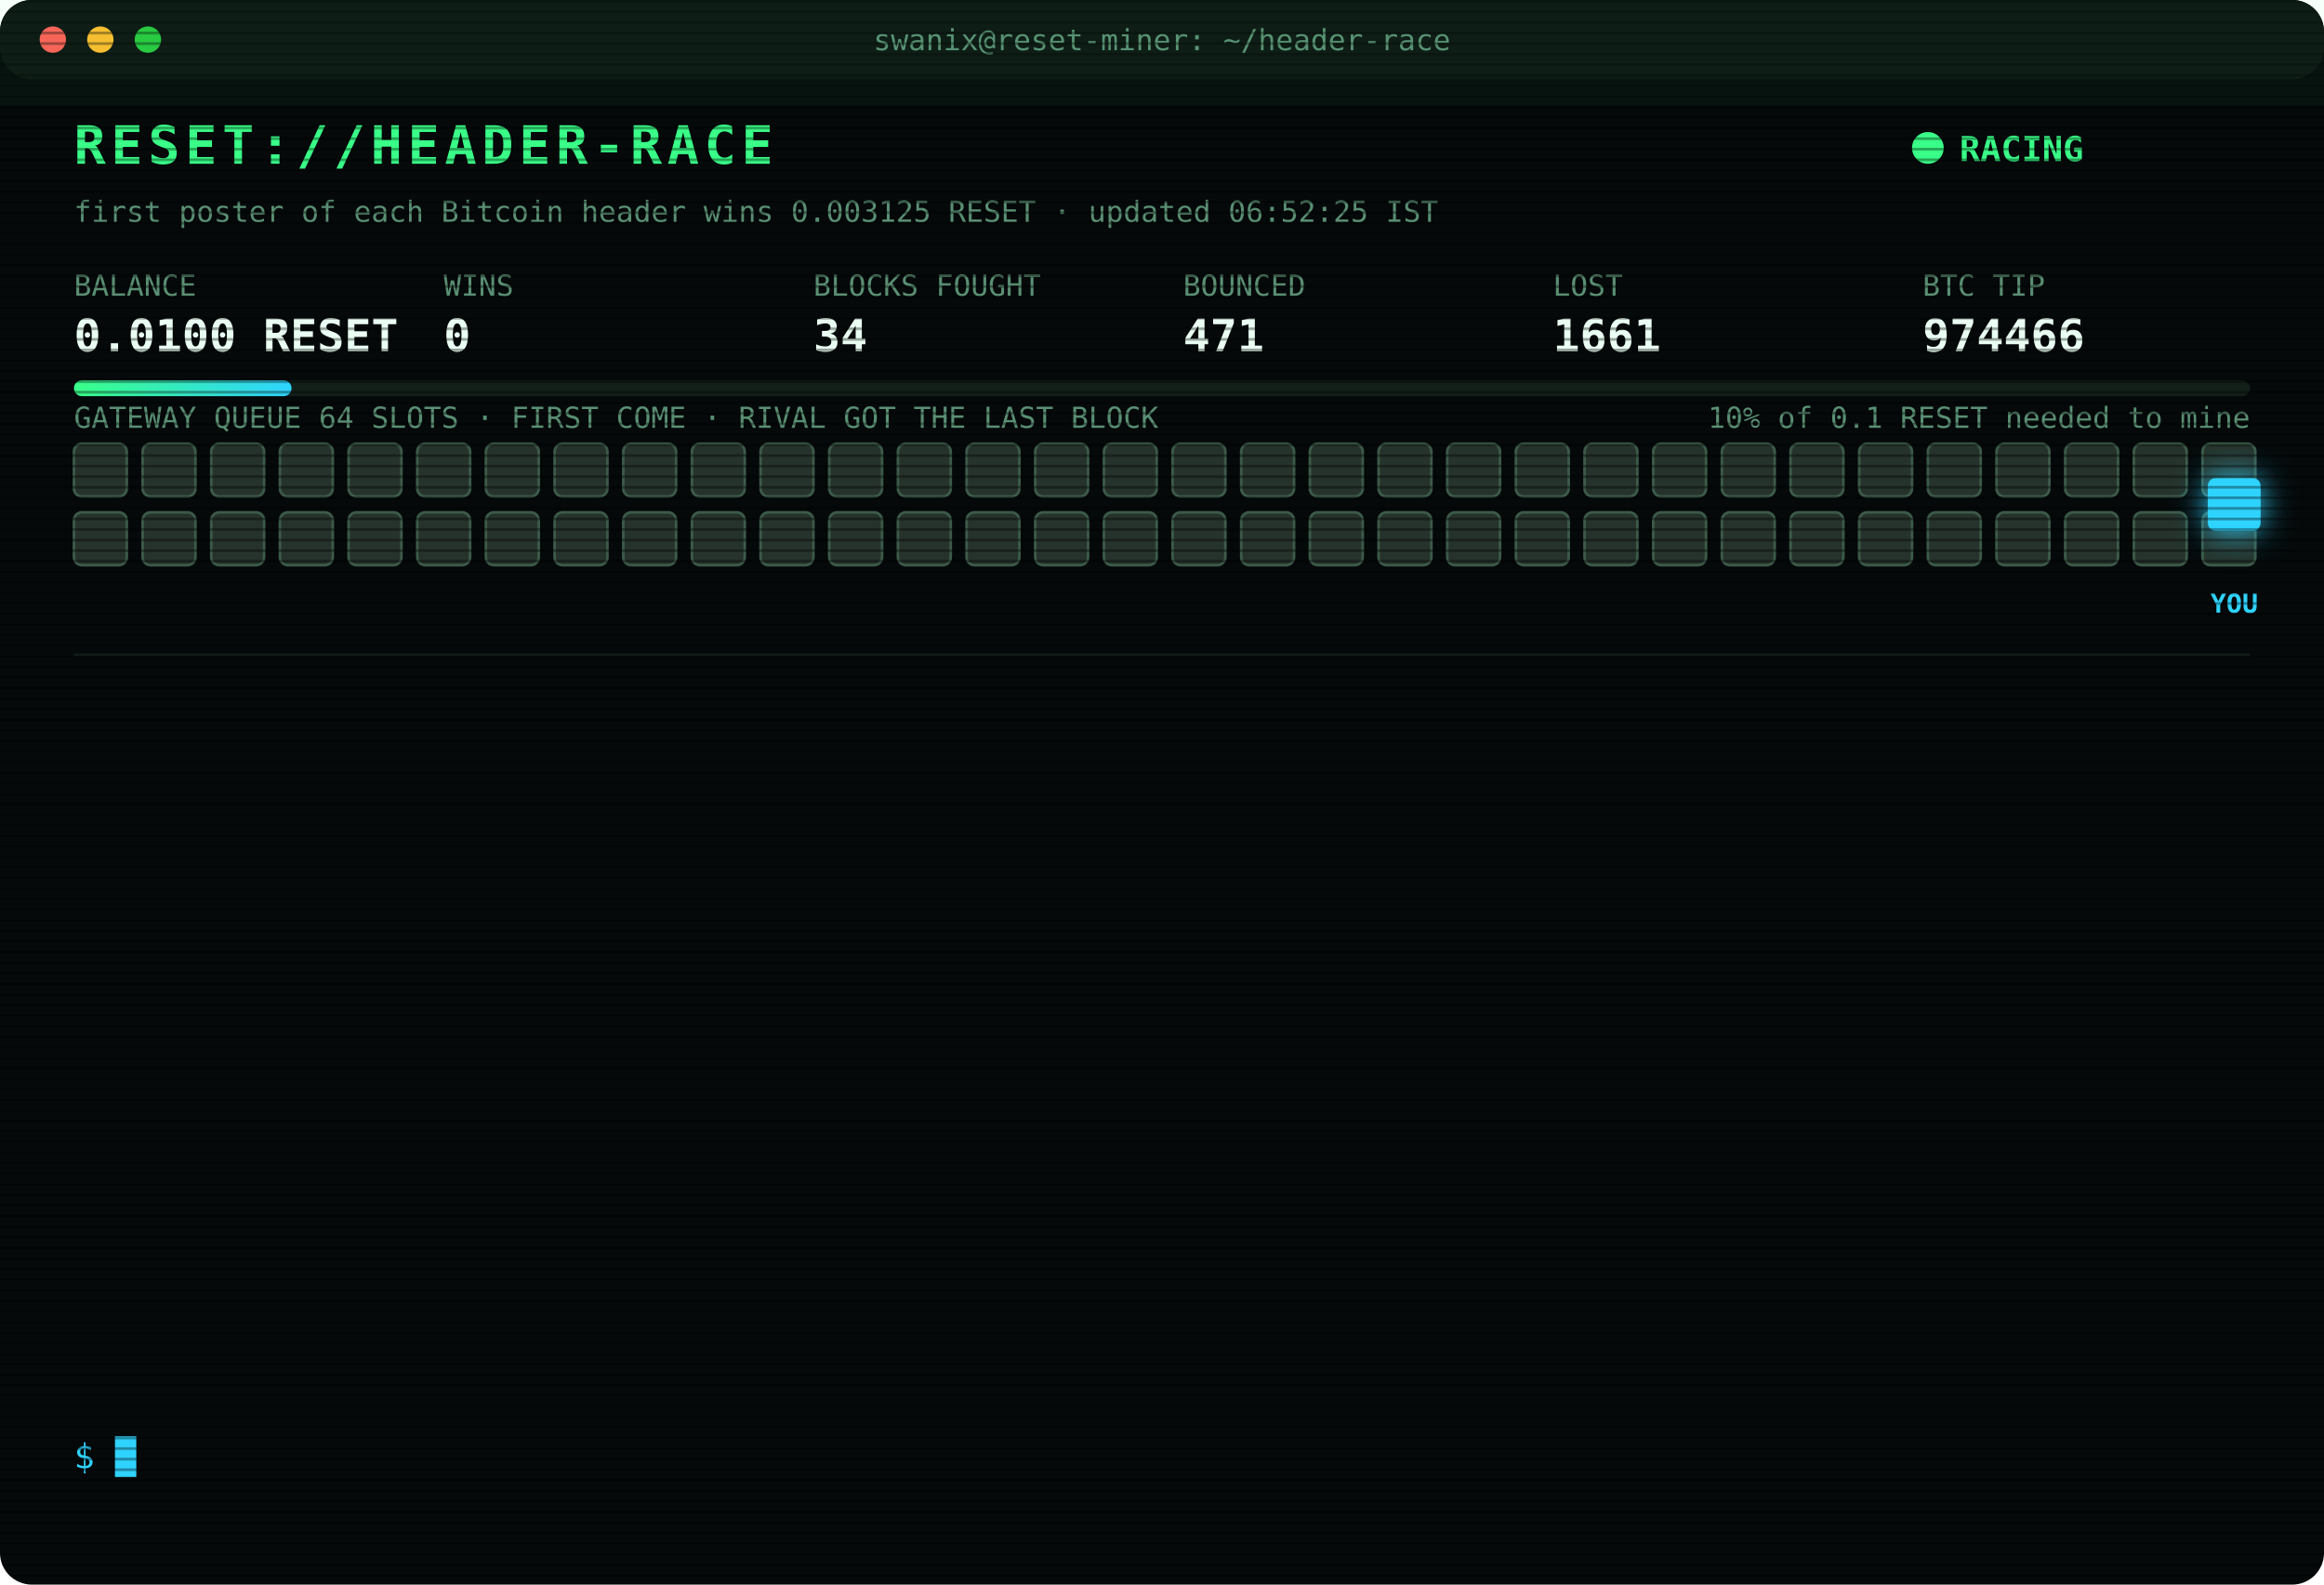
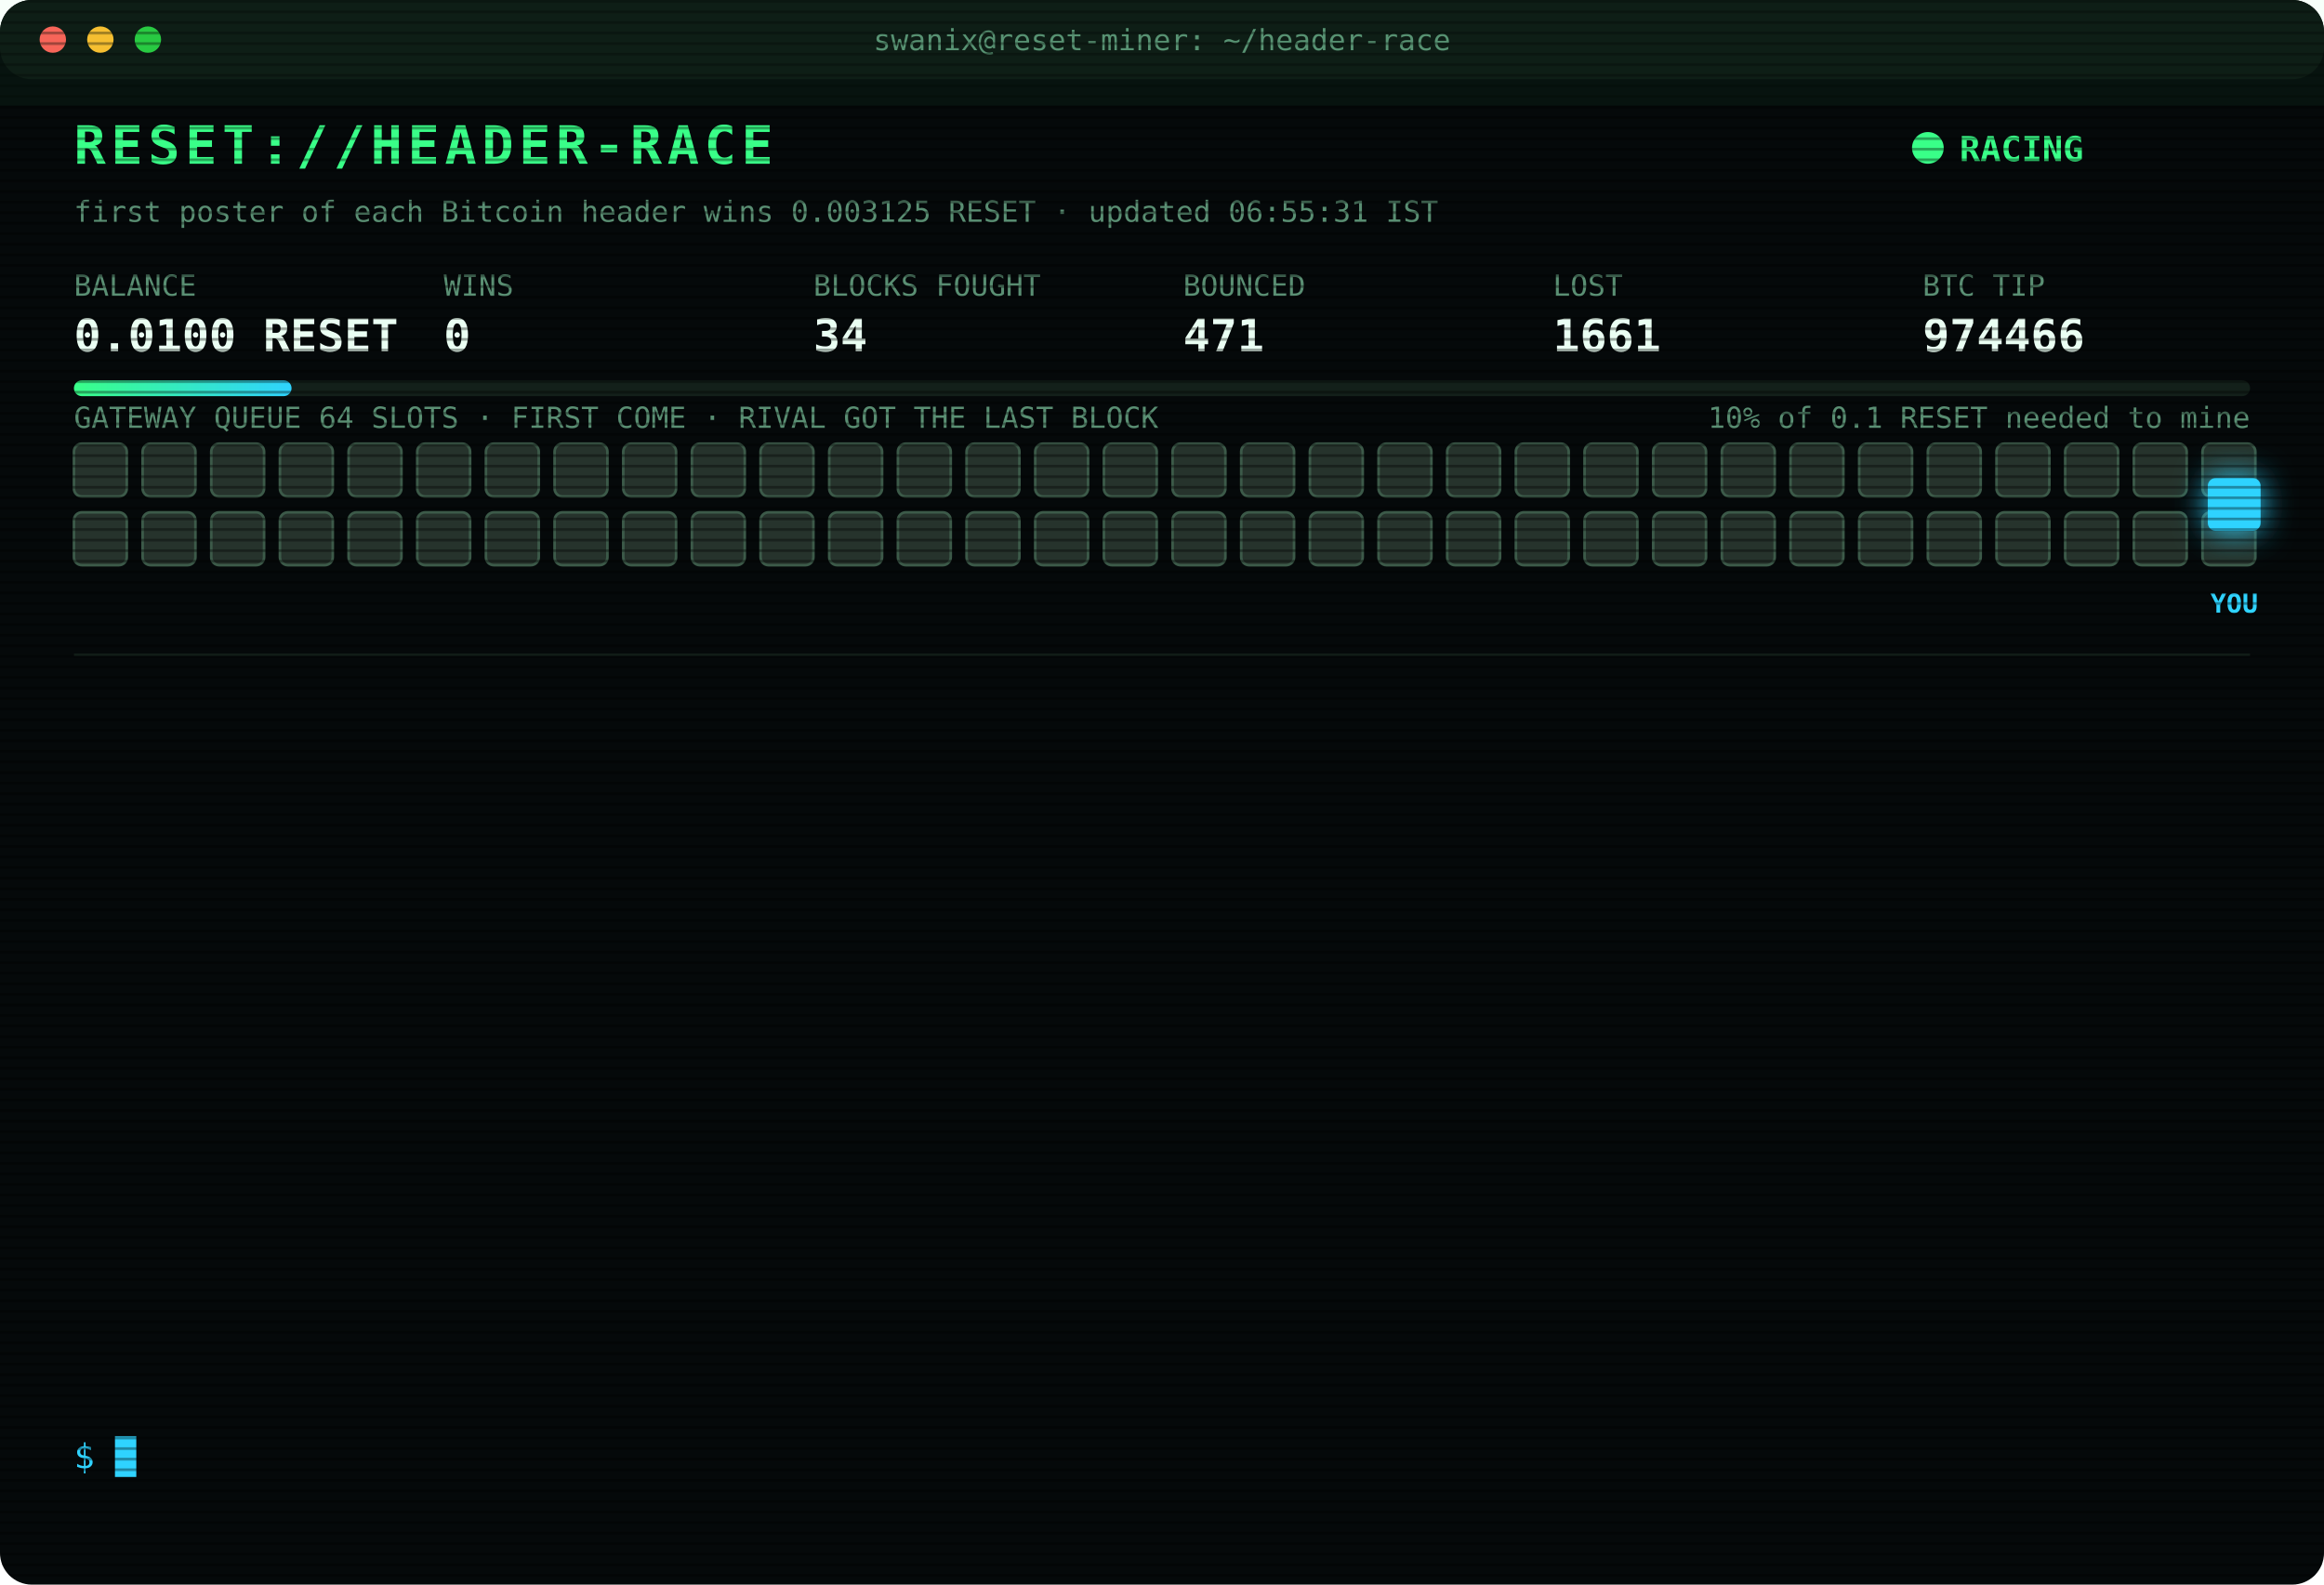
<svg xmlns="http://www.w3.org/2000/svg" width="880" height="600" viewBox="0 0 880 600" font-family="ui-monospace,SFMono-Regular,Menlo,Consolas,monospace">
  <style>
text{font-size:13px;fill:#7CFFB2}
.title{font-size:20px;font-weight:700;fill:#39FF88;letter-spacing:2px;animation:glitch 3s infinite steps(1)}
.sub{fill:#2fd3ff}.k{fill:#5a8f73;font-size:11px}.v{font-size:17px;font-weight:700;fill:#eafff3}
.ts{fill:#3f6b56}.boot{fill:#2fd3ff}.dim{fill:#5a8f73}.bad{fill:#ff4d6d}.warn{fill:#ffd23f}.mag{fill:#ff5cf0}.win{fill:#39FF88;font-weight:700}
.tag{font-size:10px;fill:#2fd3ff;font-weight:700}
.rival{fill:#26332c;stroke:#3c5a49;animation:jam 1.2s infinite alternate}
.idle{fill:#141c18;stroke:#22302a;animation:breathe 4s infinite}
.me{fill:#2fd3ff;filter:drop-shadow(0 0 6px #2fd3ff)}
.hover{animation:nudge 1.1s infinite ease-in-out}.bounce{animation:kick 1.4s infinite}
.ln{opacity:0;animation:in .4s forwards}
.cur{animation:blink 1s infinite steps(1)}
.scan{animation:scan 6s infinite linear}
.led{animation:blink 1.4s infinite}
@keyframes in{from{opacity:0;transform:translateX(-6px)}to{opacity:1;transform:none}}
@keyframes blink{50%{opacity:0}}
@keyframes jam{to{fill:#33463b}}
@keyframes breathe{50%{opacity:.4}}
@keyframes nudge{50%{transform:translateX(-10px)}}
@keyframes kick{0%,100%{transform:none}30%{transform:translateX(-14px)}55%{transform:translateX(10px) translateY(-6px)}}
@keyframes glitch{0%,92%{transform:none}93%{transform:translateX(2px);fill:#ff4d6d}95%{transform:translateX(-2px);fill:#2fd3ff}97%{transform:none}}
@keyframes scan{from{transform:translateY(-40px)}to{transform:translateY(600px)}}
</style>
  <defs>
    <pattern id="sl" width="4" height="4" patternUnits="userSpaceOnUse">
      <rect width="4" height="1" fill="#000" opacity=".35" />
    </pattern>
    <linearGradient id="bar">
      <stop offset="0" stop-color="#39FF88" />
      <stop offset="1" stop-color="#2fd3ff" />
    </linearGradient>
  </defs>
  <rect width="880" height="600" rx="12" fill="#05090a" />
  <rect width="880" height="30" rx="12" fill="#0d1512" />
  <circle cx="20" cy="15" r="5" fill="#ff5f57" />
  <circle cx="38" cy="15" r="5" fill="#febc2e" />
  <circle cx="56" cy="15" r="5" fill="#28c840" />
  <text x="440" y="19" text-anchor="middle" class="k">swanix@reset-miner: ~/header-race</text>
  <text x="28" y="62" class="title">RESET://HEADER-RACE</text>
  <circle class="led" cx="730" cy="56" r="6" fill="#39FF88" />
  <text x="742" y="61" class="win">RACING</text>
-   <text x="28" y="84" class="k">first poster of each Bitcoin header wins 0.003125 RESET · updated 06:52:25 IST</text>
+   <text x="28" y="84" class="k">first poster of each Bitcoin header wins 0.003125 RESET · updated 06:55:31 IST</text>
  <text x="28" y="112" class="k">BALANCE</text>
  <text x="28" y="133" class="v">0.0100 RESET</text>
  <text x="168" y="112" class="k">WINS</text>
  <text x="168" y="133" class="v">0</text>
  <text x="308" y="112" class="k">BLOCKS FOUGHT</text>
  <text x="308" y="133" class="v">34</text>
  <text x="448" y="112" class="k">BOUNCED</text>
  <text x="448" y="133" class="v">471</text>
  <text x="588" y="112" class="k">LOST</text>
  <text x="588" y="133" class="v">1661</text>
  <text x="728" y="112" class="k">BTC TIP</text>
  <text x="728" y="133" class="v">974466</text>
  <rect x="28" y="144" width="824" height="6" rx="3" fill="#13201a" />
  <rect x="28" y="144" width="82.4" height="6" rx="3" fill="url(#bar)" />
  <text x="852" y="162" text-anchor="end" class="k">10% of 0.1 RESET needed to mine</text>
  <text x="28" y="162" class="k">GATEWAY QUEUE 64 SLOTS · FIRST COME · RIVAL GOT THE LAST BLOCK</text>
  <rect class="rival" x="28" y="168" width="20" height="20" rx="3" style="animation-delay:0.00s" />
  <rect class="rival" x="54" y="168" width="20" height="20" rx="3" style="animation-delay:0.05s" />
  <rect class="rival" x="80" y="168" width="20" height="20" rx="3" style="animation-delay:0.10s" />
  <rect class="rival" x="106" y="168" width="20" height="20" rx="3" style="animation-delay:0.15s" />
  <rect class="rival" x="132" y="168" width="20" height="20" rx="3" style="animation-delay:0.20s" />
  <rect class="rival" x="158" y="168" width="20" height="20" rx="3" style="animation-delay:0.25s" />
  <rect class="rival" x="184" y="168" width="20" height="20" rx="3" style="animation-delay:0.30s" />
  <rect class="rival" x="210" y="168" width="20" height="20" rx="3" style="animation-delay:0.35s" />
  <rect class="rival" x="236" y="168" width="20" height="20" rx="3" style="animation-delay:0.40s" />
  <rect class="rival" x="262" y="168" width="20" height="20" rx="3" style="animation-delay:0.45s" />
  <rect class="rival" x="288" y="168" width="20" height="20" rx="3" style="animation-delay:0.50s" />
  <rect class="rival" x="314" y="168" width="20" height="20" rx="3" style="animation-delay:0.55s" />
  <rect class="rival" x="340" y="168" width="20" height="20" rx="3" style="animation-delay:0.60s" />
  <rect class="rival" x="366" y="168" width="20" height="20" rx="3" style="animation-delay:0.65s" />
  <rect class="rival" x="392" y="168" width="20" height="20" rx="3" style="animation-delay:0.70s" />
  <rect class="rival" x="418" y="168" width="20" height="20" rx="3" style="animation-delay:0.75s" />
  <rect class="rival" x="444" y="168" width="20" height="20" rx="3" style="animation-delay:0.80s" />
  <rect class="rival" x="470" y="168" width="20" height="20" rx="3" style="animation-delay:0.85s" />
  <rect class="rival" x="496" y="168" width="20" height="20" rx="3" style="animation-delay:0.90s" />
  <rect class="rival" x="522" y="168" width="20" height="20" rx="3" style="animation-delay:0.95s" />
  <rect class="rival" x="548" y="168" width="20" height="20" rx="3" style="animation-delay:1.00s" />
  <rect class="rival" x="574" y="168" width="20" height="20" rx="3" style="animation-delay:1.05s" />
  <rect class="rival" x="600" y="168" width="20" height="20" rx="3" style="animation-delay:1.10s" />
  <rect class="rival" x="626" y="168" width="20" height="20" rx="3" style="animation-delay:1.15s" />
  <rect class="rival" x="652" y="168" width="20" height="20" rx="3" style="animation-delay:1.20s" />
  <rect class="rival" x="678" y="168" width="20" height="20" rx="3" style="animation-delay:1.25s" />
  <rect class="rival" x="704" y="168" width="20" height="20" rx="3" style="animation-delay:1.30s" />
  <rect class="rival" x="730" y="168" width="20" height="20" rx="3" style="animation-delay:1.35s" />
  <rect class="rival" x="756" y="168" width="20" height="20" rx="3" style="animation-delay:1.40s" />
  <rect class="rival" x="782" y="168" width="20" height="20" rx="3" style="animation-delay:1.45s" />
  <rect class="rival" x="808" y="168" width="20" height="20" rx="3" style="animation-delay:1.50s" />
  <rect class="rival" x="834" y="168" width="20" height="20" rx="3" style="animation-delay:1.55s" />
  <rect class="rival" x="28" y="194" width="20" height="20" rx="3" style="animation-delay:1.60s" />
  <rect class="rival" x="54" y="194" width="20" height="20" rx="3" style="animation-delay:1.65s" />
  <rect class="rival" x="80" y="194" width="20" height="20" rx="3" style="animation-delay:1.70s" />
  <rect class="rival" x="106" y="194" width="20" height="20" rx="3" style="animation-delay:1.75s" />
  <rect class="rival" x="132" y="194" width="20" height="20" rx="3" style="animation-delay:1.80s" />
  <rect class="rival" x="158" y="194" width="20" height="20" rx="3" style="animation-delay:1.85s" />
  <rect class="rival" x="184" y="194" width="20" height="20" rx="3" style="animation-delay:1.90s" />
  <rect class="rival" x="210" y="194" width="20" height="20" rx="3" style="animation-delay:1.95s" />
  <rect class="rival" x="236" y="194" width="20" height="20" rx="3" style="animation-delay:2.00s" />
  <rect class="rival" x="262" y="194" width="20" height="20" rx="3" style="animation-delay:2.05s" />
  <rect class="rival" x="288" y="194" width="20" height="20" rx="3" style="animation-delay:2.10s" />
  <rect class="rival" x="314" y="194" width="20" height="20" rx="3" style="animation-delay:2.15s" />
  <rect class="rival" x="340" y="194" width="20" height="20" rx="3" style="animation-delay:2.20s" />
  <rect class="rival" x="366" y="194" width="20" height="20" rx="3" style="animation-delay:2.25s" />
  <rect class="rival" x="392" y="194" width="20" height="20" rx="3" style="animation-delay:2.30s" />
  <rect class="rival" x="418" y="194" width="20" height="20" rx="3" style="animation-delay:2.35s" />
  <rect class="rival" x="444" y="194" width="20" height="20" rx="3" style="animation-delay:2.40s" />
  <rect class="rival" x="470" y="194" width="20" height="20" rx="3" style="animation-delay:2.45s" />
  <rect class="rival" x="496" y="194" width="20" height="20" rx="3" style="animation-delay:2.50s" />
  <rect class="rival" x="522" y="194" width="20" height="20" rx="3" style="animation-delay:2.55s" />
  <rect class="rival" x="548" y="194" width="20" height="20" rx="3" style="animation-delay:2.60s" />
  <rect class="rival" x="574" y="194" width="20" height="20" rx="3" style="animation-delay:2.65s" />
  <rect class="rival" x="600" y="194" width="20" height="20" rx="3" style="animation-delay:2.70s" />
  <rect class="rival" x="626" y="194" width="20" height="20" rx="3" style="animation-delay:2.75s" />
  <rect class="rival" x="652" y="194" width="20" height="20" rx="3" style="animation-delay:2.80s" />
  <rect class="rival" x="678" y="194" width="20" height="20" rx="3" style="animation-delay:2.85s" />
  <rect class="rival" x="704" y="194" width="20" height="20" rx="3" style="animation-delay:2.90s" />
  <rect class="rival" x="730" y="194" width="20" height="20" rx="3" style="animation-delay:2.95s" />
  <rect class="rival" x="756" y="194" width="20" height="20" rx="3" style="animation-delay:3.00s" />
  <rect class="rival" x="782" y="194" width="20" height="20" rx="3" style="animation-delay:3.05s" />
  <rect class="rival" x="808" y="194" width="20" height="20" rx="3" style="animation-delay:3.10s" />
  <rect class="rival" x="834" y="194" width="20" height="20" rx="3" style="animation-delay:3.15s" />
  <g class="hover">
    <rect class="me" x="836" y="181" width="20" height="20" rx="3" />
    <text class="tag" x="846" y="232" text-anchor="middle">YOU</text>
  </g>
  <line x1="28" x2="852" y1="248" y2="248" stroke="#13201a" />
  <g class="ln" style="animation-delay:0.40s">
-     <text x="28" y="270" class="ts">04:24:04</text>
-     <text x="104" y="270" class="bad">[LOST] #974452 taken by a rival miner</text>
+     <text x="28" y="270" class="ts">04:47:31</text>
+     <text x="104" y="270" class="bad">[LOST] #974453 taken by a rival miner</text>
  </g>
  <g class="ln" style="animation-delay:0.65s">
-     <text x="28" y="292" class="ts">04:47:31</text>
-     <text x="104" y="292" class="bad">[LOST] #974453 taken by a rival miner</text>
+     <text x="28" y="292" class="ts">04:52:27</text>
+     <text x="104" y="292" class="bad">[LOST] #974454 taken by a rival miner</text>
  </g>
  <g class="ln" style="animation-delay:0.90s">
-     <text x="28" y="314" class="ts">04:52:27</text>
-     <text x="104" y="314" class="bad">[LOST] #974454 taken by a rival miner</text>
+     <text x="28" y="314" class="ts">05:21:53</text>
+     <text x="104" y="314" class="bad">[LOST] #974455 taken by a rival miner</text>
  </g>
  <g class="ln" style="animation-delay:1.15s">
-     <text x="28" y="336" class="ts">05:21:53</text>
-     <text x="104" y="336" class="bad">[LOST] #974455 taken by a rival miner</text>
+     <text x="28" y="336" class="ts">05:22:30</text>
+     <text x="104" y="336" class="bad">[LOST] #974456 taken by a rival miner</text>
  </g>
  <g class="ln" style="animation-delay:1.40s">
-     <text x="28" y="358" class="ts">05:22:30</text>
-     <text x="104" y="358" class="bad">[LOST] #974456 taken by a rival miner</text>
+     <text x="28" y="358" class="ts">05:24:02</text>
+     <text x="104" y="358" class="bad">[LOST] #974457 taken by a rival miner</text>
  </g>
  <g class="ln" style="animation-delay:1.65s">
-     <text x="28" y="380" class="ts">05:24:02</text>
-     <text x="104" y="380" class="bad">[LOST] #974457 taken by a rival miner</text>
+     <text x="28" y="380" class="ts">05:31:04</text>
+     <text x="104" y="380" class="bad">[LOST] #974458 taken by a rival miner</text>
  </g>
  <g class="ln" style="animation-delay:1.90s">
-     <text x="28" y="402" class="ts">05:31:04</text>
-     <text x="104" y="402" class="bad">[LOST] #974458 taken by a rival miner</text>
+     <text x="28" y="402" class="ts">06:14:37</text>
+     <text x="104" y="402" class="bad">[LOST] #974461 taken by a rival miner</text>
  </g>
  <g class="ln" style="animation-delay:2.15s">
-     <text x="28" y="424" class="ts">06:14:37</text>
-     <text x="104" y="424" class="bad">[LOST] #974461 taken by a rival miner</text>
+     <text x="28" y="424" class="ts">06:15:18</text>
+     <text x="104" y="424" class="bad">[LOST] #974462 taken by a rival miner</text>
  </g>
  <g class="ln" style="animation-delay:2.40s">
-     <text x="28" y="446" class="ts">06:15:18</text>
-     <text x="104" y="446" class="bad">[LOST] #974462 taken by a rival miner</text>
+     <text x="28" y="446" class="ts">06:18:52</text>
+     <text x="104" y="446" class="bad">[LOST] #974463 taken by a rival miner</text>
  </g>
  <g class="ln" style="animation-delay:2.65s">
-     <text x="28" y="468" class="ts">06:18:52</text>
-     <text x="104" y="468" class="bad">[LOST] #974463 taken by a rival miner</text>
+     <text x="28" y="468" class="ts">06:25:21</text>
+     <text x="104" y="468" class="bad">[LOST] #974464 taken by a rival miner</text>
  </g>
  <g class="ln" style="animation-delay:2.90s">
-     <text x="28" y="490" class="ts">06:25:21</text>
-     <text x="104" y="490" class="bad">[LOST] #974464 taken by a rival miner</text>
+     <text x="28" y="490" class="ts">06:38:40</text>
+     <text x="104" y="490" class="bad">[LOST] #974465 taken by a rival miner</text>
  </g>
  <g class="ln" style="animation-delay:3.15s">
-     <text x="28" y="512" class="ts">06:38:40</text>
-     <text x="104" y="512" class="bad">[LOST] #974465 taken by a rival miner</text>
+     <text x="28" y="512" class="ts">06:39:42</text>
+     <text x="104" y="512" class="bad">[LOST] #974466 taken by a rival miner</text>
  </g>
  <g class="ln" style="animation-delay:3.40s">
-     <text x="28" y="534" class="ts">06:39:42</text>
-     <text x="104" y="534" class="bad">[LOST] #974466 taken by a rival miner</text>
+     <text x="28" y="534" class="ts">06:55:31</text>
+     <text x="104" y="534" class="dim">[STINT END] calls 777 · wins 0</text>
  </g>
  <text x="28" y="556" class="sub">$ <tspan class="cur">█</tspan>
  </text>
  <rect width="880" height="600" rx="12" fill="url(#sl)" pointer-events="none" />
  <rect class="scan" width="880" height="40" fill="#39FF88" opacity=".04" />
</svg>
